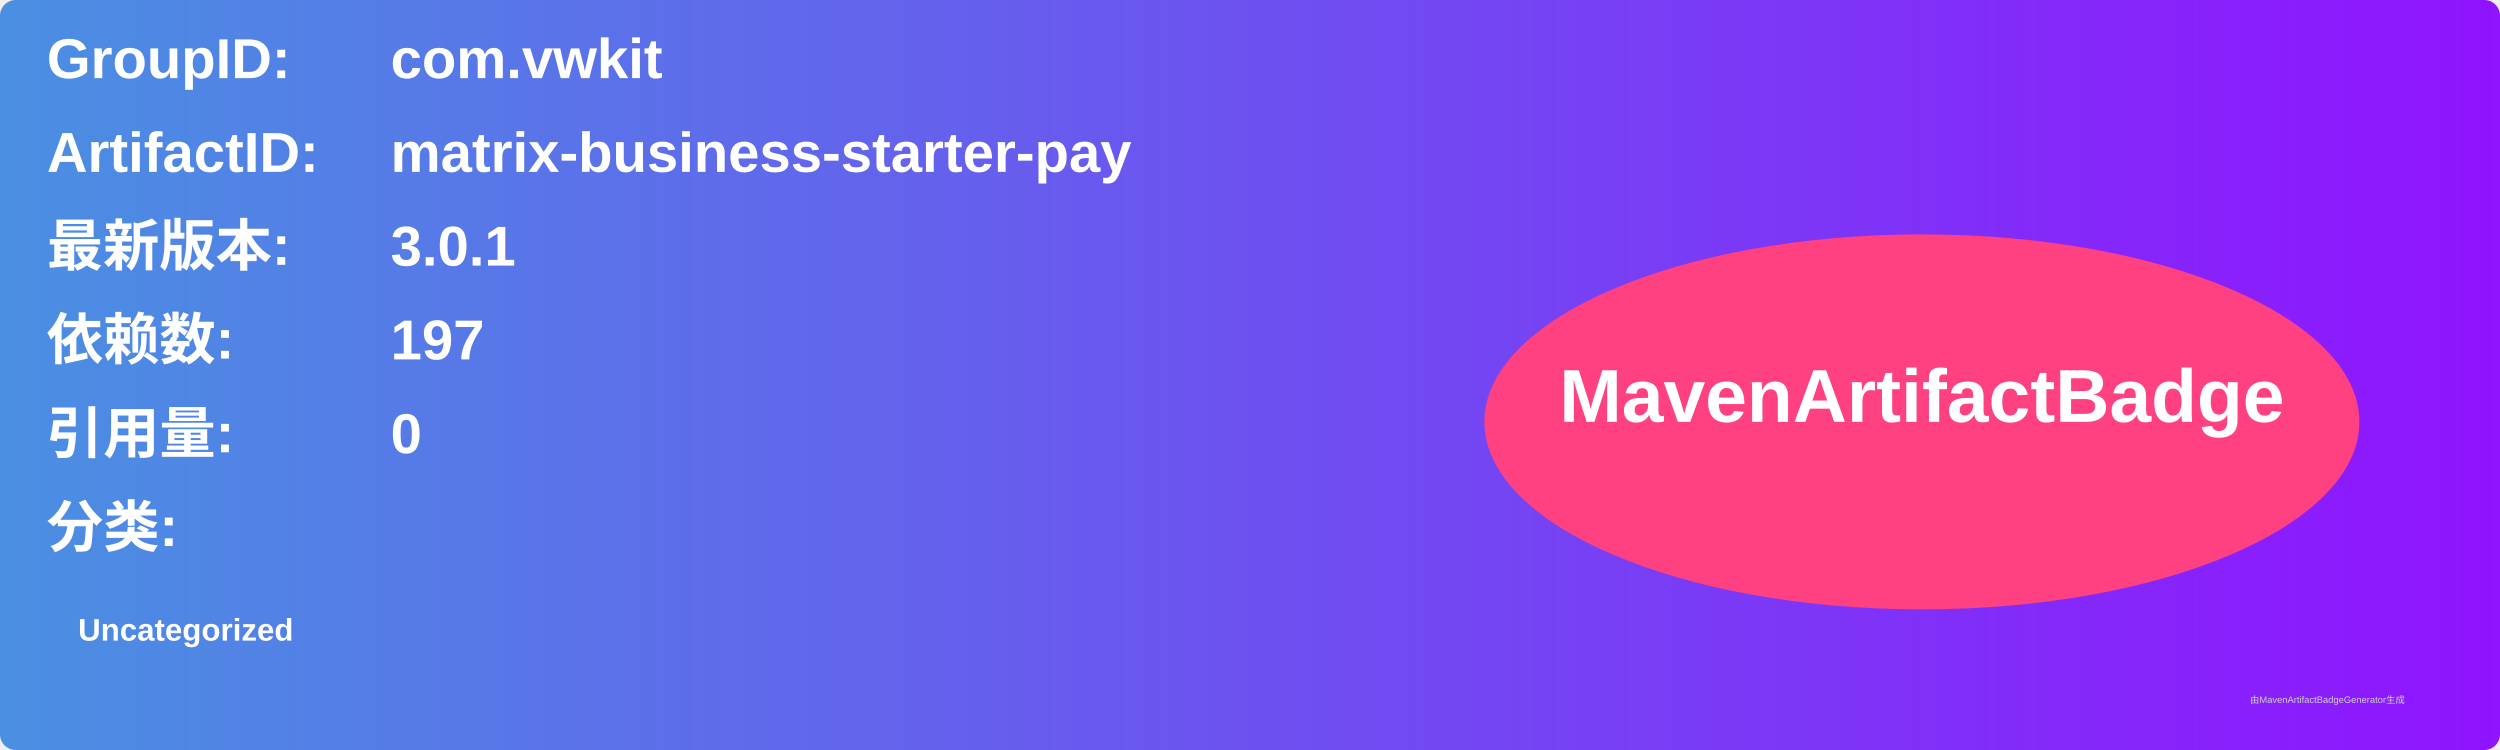
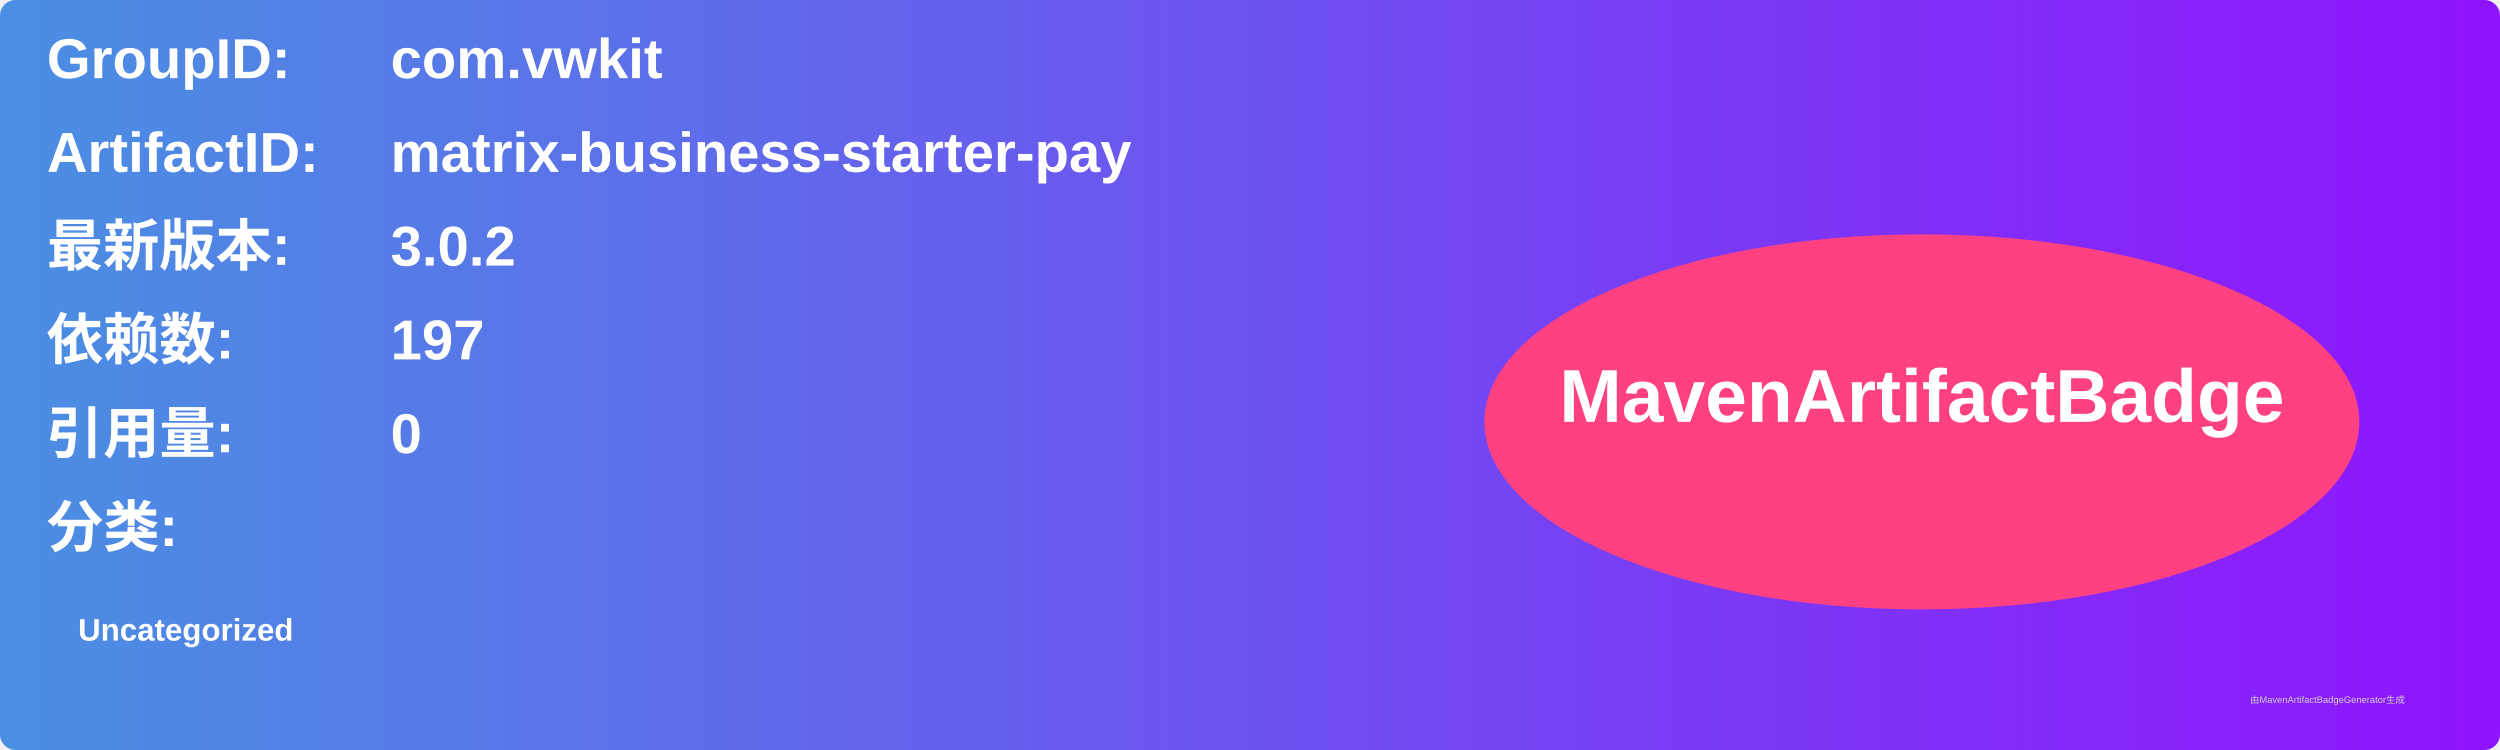
<svg xmlns="http://www.w3.org/2000/svg" width="800" height="240" viewBox="0 0 800 240">
  <linearGradient id="grad" x1="0%" y1="0%" x2="100%" y2="0%">
    <stop offset="0%" stop-color="#4a90e2" />
    <stop offset="100%" stop-color="#9013fe" />
  </linearGradient>
  <rect width="100%" height="100%" rx="5" ry="5" fill="url(#grad)" />
  <g transform="translate(15, 15)">
    <text x="0" y="10" font-family="Arial" font-size="18" fill="white" font-weight="bold" width="260">GroupID:</text>
    <text x="110" y="10" font-family="Arial" font-size="18" fill="white" font-weight="bold" width="460">com.vwkit</text>
    <text x="0" y="40" font-family="Arial" font-size="18" fill="white" font-weight="bold" width="260">ArtifactID:</text>
    <text x="110" y="40" font-family="Arial" font-size="18" fill="white" font-weight="bold" width="460">matrix-business-starter-pay</text>
    <text x="0" y="70" font-family="Arial" font-size="18" fill="white" font-weight="bold">最新版本:</text>
    <text x="110" y="70" font-family="Arial" font-size="18" fill="white" font-weight="bold">
-       <tspan font-weight="bold">3.0.1</tspan>
+       <tspan font-weight="bold">3.0.2</tspan>
    </text>
    <text x="0" y="100" font-family="Arial" font-size="18" fill="white" font-weight="bold">依赖数: </text>
    <text x="110" y="100" font-family="Arial" font-size="18" fill="white">
      <tspan font-weight="bold">197</tspan>
    </text>
    <text x="0" y="130" font-family="Arial" font-size="18" fill="white" font-weight="bold">引用量: </text>
    <text x="110" y="130" font-family="Arial" font-size="18" fill="white">
      <tspan font-weight="bold">0</tspan>
    </text>
    <text x="0" y="160" font-family="Arial" font-size="18" fill="white" font-weight="bold">分类:</text>
    <text x="10" y="190" font-family="Arial" font-size="10" fill="white">
      <tspan font-weight="bold">Uncategorized</tspan>
    </text>
    <ellipse cx="600" cy="120" rx="140" ry="60" fill="#ff4081" />
    <text x="600" y="120" text-anchor="middle" font-family="Arial" font-size="24" fill="white" font-weight="bold">MavenArtifactBadge</text>
  </g>
  <text x="720" y="225" font-family="Arial" font-size="3" fill="#d0d0d0">由MavenArtifactBadgeGenerator生成</text>
</svg>
